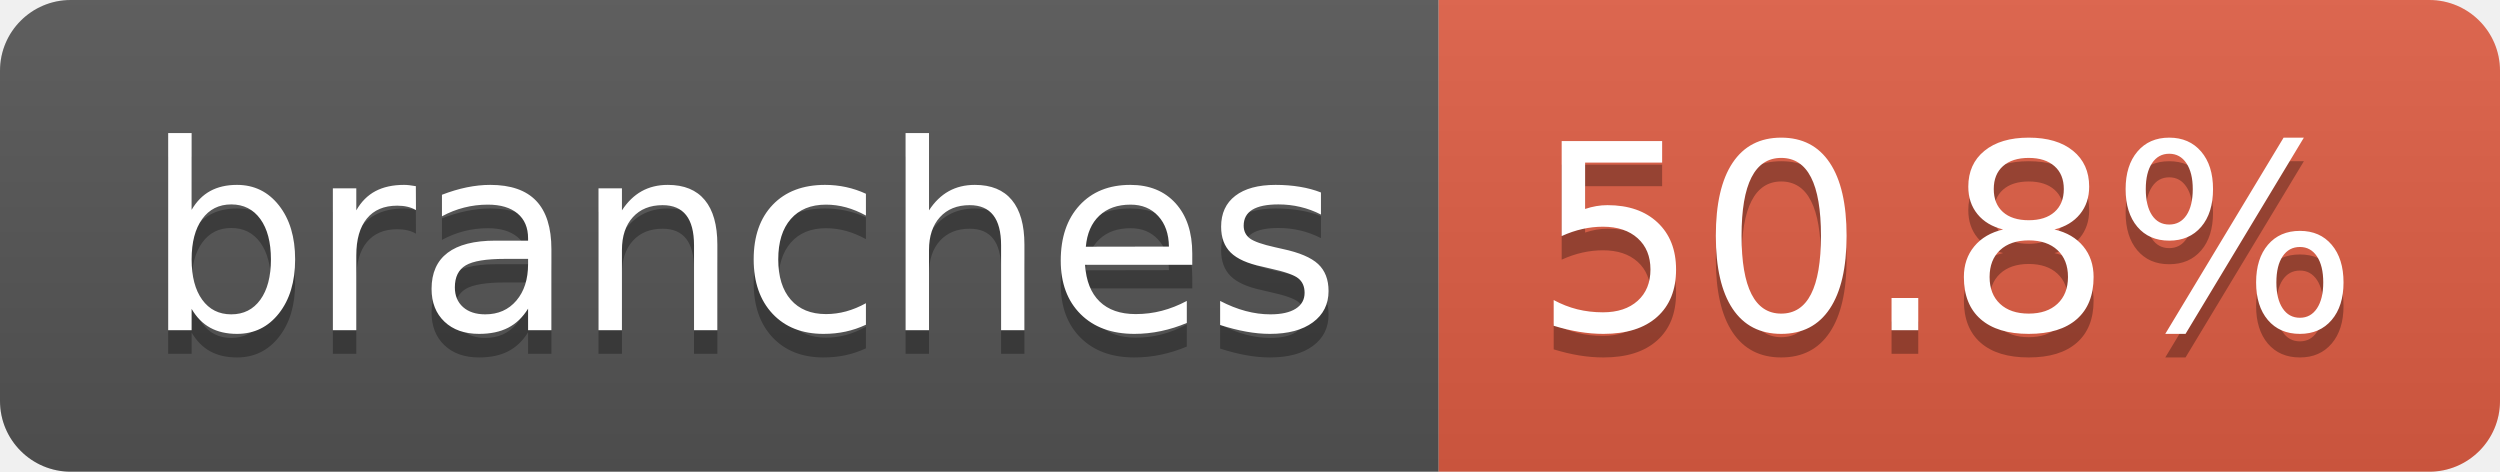
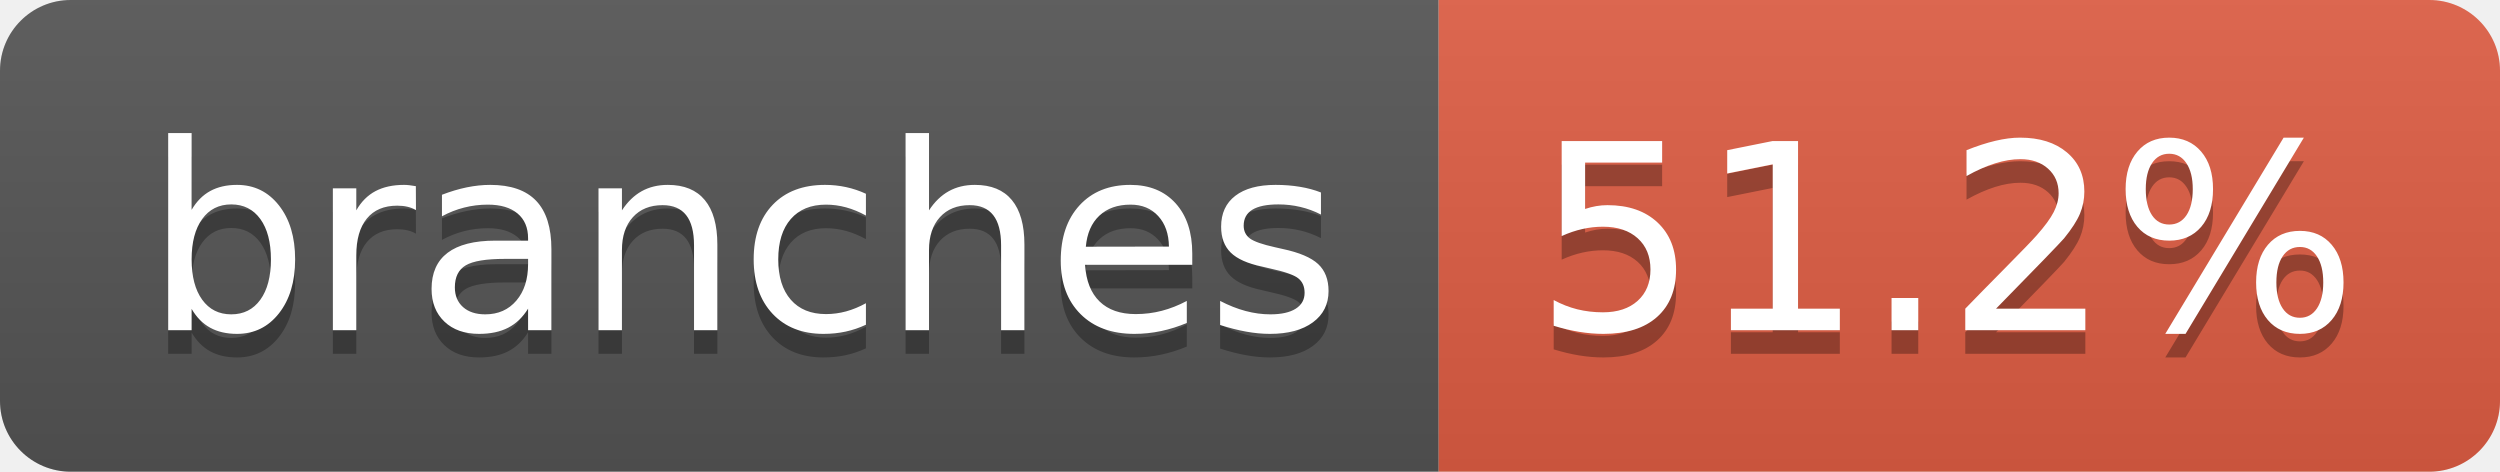
- <svg xmlns="http://www.w3.org/2000/svg" width="106" height="20" role="img" aria-label="branches: 50.8%">
+ <svg xmlns="http://www.w3.org/2000/svg" width="106" height="20" role="img" aria-label="branches: 51.2%">
  <linearGradient id="s" x2="0" y2="100%">
    <stop offset="0" stop-color="#bbb" stop-opacity=".1" />
    <stop offset="1" stop-opacity=".1" />
  </linearGradient>
  <clipPath id="r">
    <rect width="106" height="20" rx="3" fill="#fff" />
  </clipPath>
  <g clip-path="url(#r)">
    <rect width="61" height="20" fill="#555" />
    <rect x="61" width="45" height="20" fill="#e05d44" />
    <rect width="106" height="20" fill="url(#s)" />
  </g>
  <g fill="#fff" text-anchor="middle" font-family="Verdana,Geneva,DejaVu Sans,sans-serif" text-rendering="geometricPrecision" font-size="110">
    <text aria-hidden="true" x="315" y="150" fill="#010101" fill-opacity=".3" transform="scale(.1)" textLength="507">branches</text>
    <text x="315" y="140" transform="scale(.1)" fill="#fff" textLength="507">branches</text>
-     <text aria-hidden="true" x="825" y="150" fill="#010101" fill-opacity=".3" transform="scale(.1)" textLength="350">50.8%</text>
-     <text x="825" y="140" transform="scale(.1)" fill="#fff" textLength="350">50.8%</text>
+     <text aria-hidden="true" x="825" y="150" fill="#010101" fill-opacity=".3" transform="scale(.1)" textLength="350">51.2%</text>
+     <text x="825" y="140" transform="scale(.1)" fill="#fff" textLength="350">51.2%</text>
  </g>
</svg>
